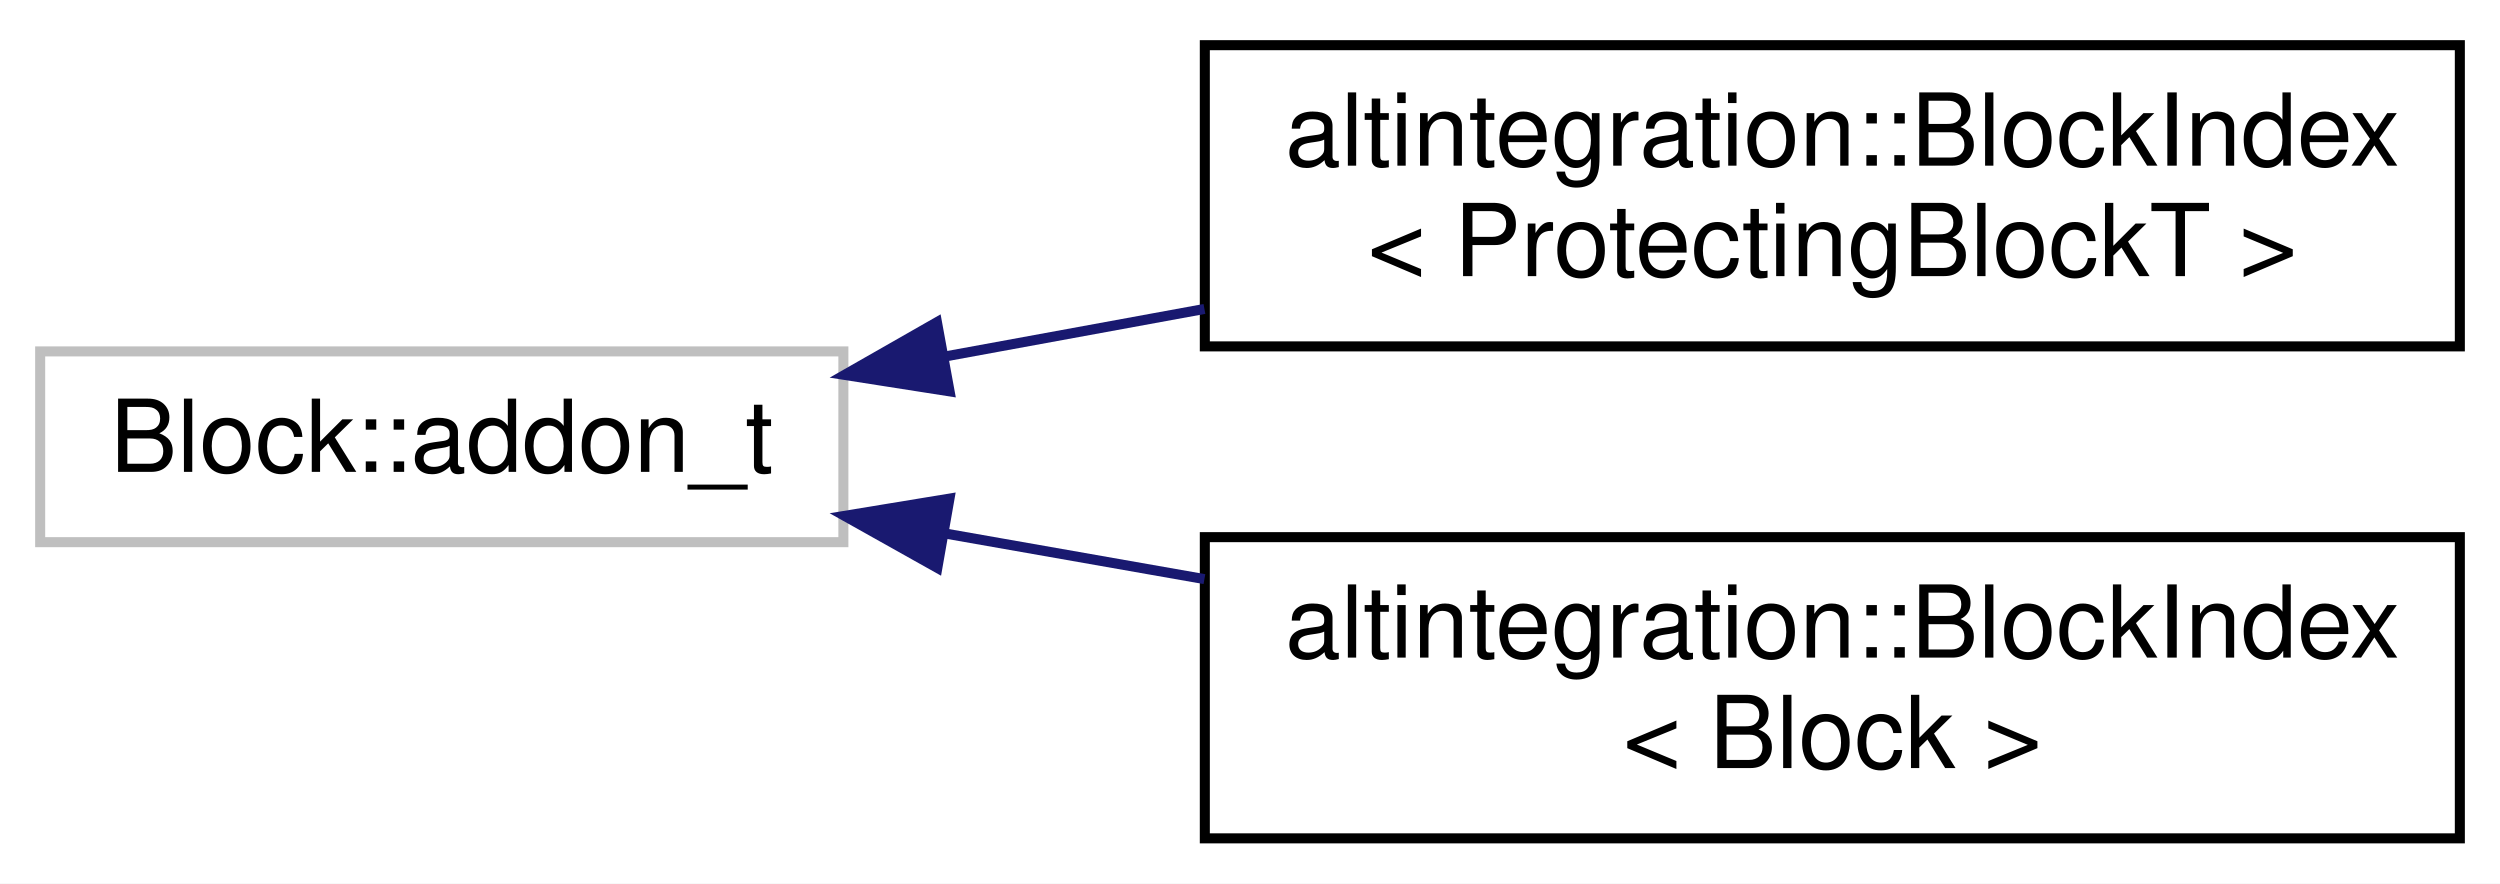
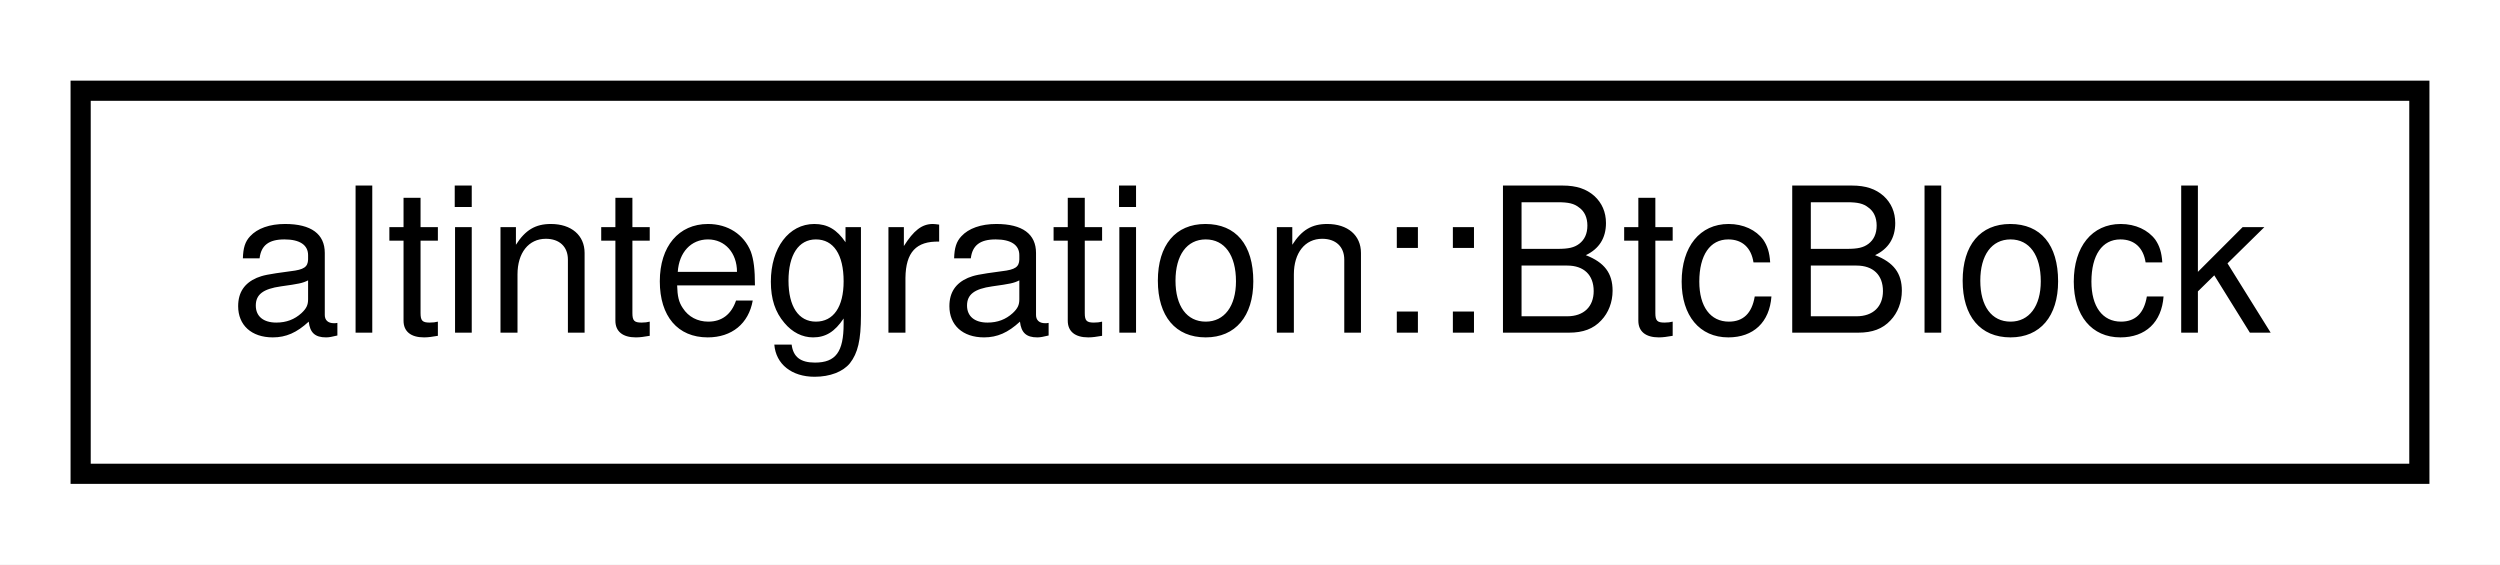
- <svg xmlns="http://www.w3.org/2000/svg" xmlns:xlink="http://www.w3.org/1999/xlink" width="249pt" height="88pt" viewBox="0.00 0.00 249.00 88.00">
-   <g id="graph0" class="graph" transform="scale(1 1) rotate(0) translate(4 84)">
-     <polygon fill="white" stroke="transparent" points="-4,4 -4,-84 245,-84 245,4 -4,4" />
+ <svg xmlns="http://www.w3.org/2000/svg" xmlns:xlink="http://www.w3.org/1999/xlink" width="124pt" height="28pt" viewBox="0.00 0.00 124.00 28.00">
+   <g id="graph0" class="graph" transform="scale(1 1) rotate(0) translate(4 24)">
+     <polygon fill="white" stroke="transparent" points="-4,4 -4,-24 120,-24 120,4 -4,4" />
    <g id="node1" class="node">
      <g id="a_node1">
-         <a xlink:title=" ">
-           <polygon fill="white" stroke="#bfbfbf" points="0,-30 0,-49 80,-49 80,-30 0,-30" />
-           <text text-anchor="middle" x="40" y="-37" font-family="Helvetica,sans-Serif" font-size="10.00">Block::addon_t</text>
+         <a xlink:href="structaltintegration_1_1BtcBlock.html" target="_top" xlink:title="Bitcoin block.">
+           <polygon fill="white" stroke="black" points="0,-0.5 0,-19.5 116,-19.5 116,-0.5 0,-0.5" />
+           <text text-anchor="middle" x="58" y="-7.5" font-family="Helvetica,sans-Serif" font-size="10.00">altintegration::BtcBlock</text>
        </a>
      </g>
    </g>
-     <g id="node2" class="node">
-       <g id="a_node2">
-         <a xlink:href="structaltintegration_1_1BlockIndex.html" target="_top" xlink:title=" ">
-           <polygon fill="white" stroke="black" points="116,-49.5 116,-79.5 241,-79.5 241,-49.5 116,-49.5" />
-           <text text-anchor="start" x="124" y="-67.5" font-family="Helvetica,sans-Serif" font-size="10.00">altintegration::BlockIndex</text>
-           <text text-anchor="middle" x="178.5" y="-56.5" font-family="Helvetica,sans-Serif" font-size="10.00">&lt; ProtectingBlockT &gt;</text>
-         </a>
-       </g>
-     </g>
-     <g id="edge1" class="edge">
-       <path fill="none" stroke="midnightblue" d="M90.1,-48.49C98.49,-50.03 107.3,-51.64 115.96,-53.23" />
-       <polygon fill="midnightblue" stroke="midnightblue" points="90.58,-45.02 80.12,-46.66 89.32,-51.91 90.58,-45.02" />
-     </g>
-     <g id="node3" class="node">
-       <g id="a_node3">
-         <a xlink:href="structaltintegration_1_1BlockIndex.html" target="_top" xlink:title="A node in a block tree.">
-           <polygon fill="white" stroke="black" points="116,-0.5 116,-30.5 241,-30.5 241,-0.5 116,-0.5" />
-           <text text-anchor="start" x="124" y="-18.5" font-family="Helvetica,sans-Serif" font-size="10.00">altintegration::BlockIndex</text>
-           <text text-anchor="middle" x="178.5" y="-7.5" font-family="Helvetica,sans-Serif" font-size="10.00">&lt; Block &gt;</text>
-         </a>
-       </g>
-     </g>
-     <g id="edge2" class="edge">
-       <path fill="none" stroke="midnightblue" d="M90.1,-30.87C98.49,-29.39 107.3,-27.84 115.96,-26.32" />
-       <polygon fill="midnightblue" stroke="midnightblue" points="89.36,-27.44 80.12,-32.62 90.57,-34.34 89.36,-27.44" />
-     </g>
  </g>
</svg>
